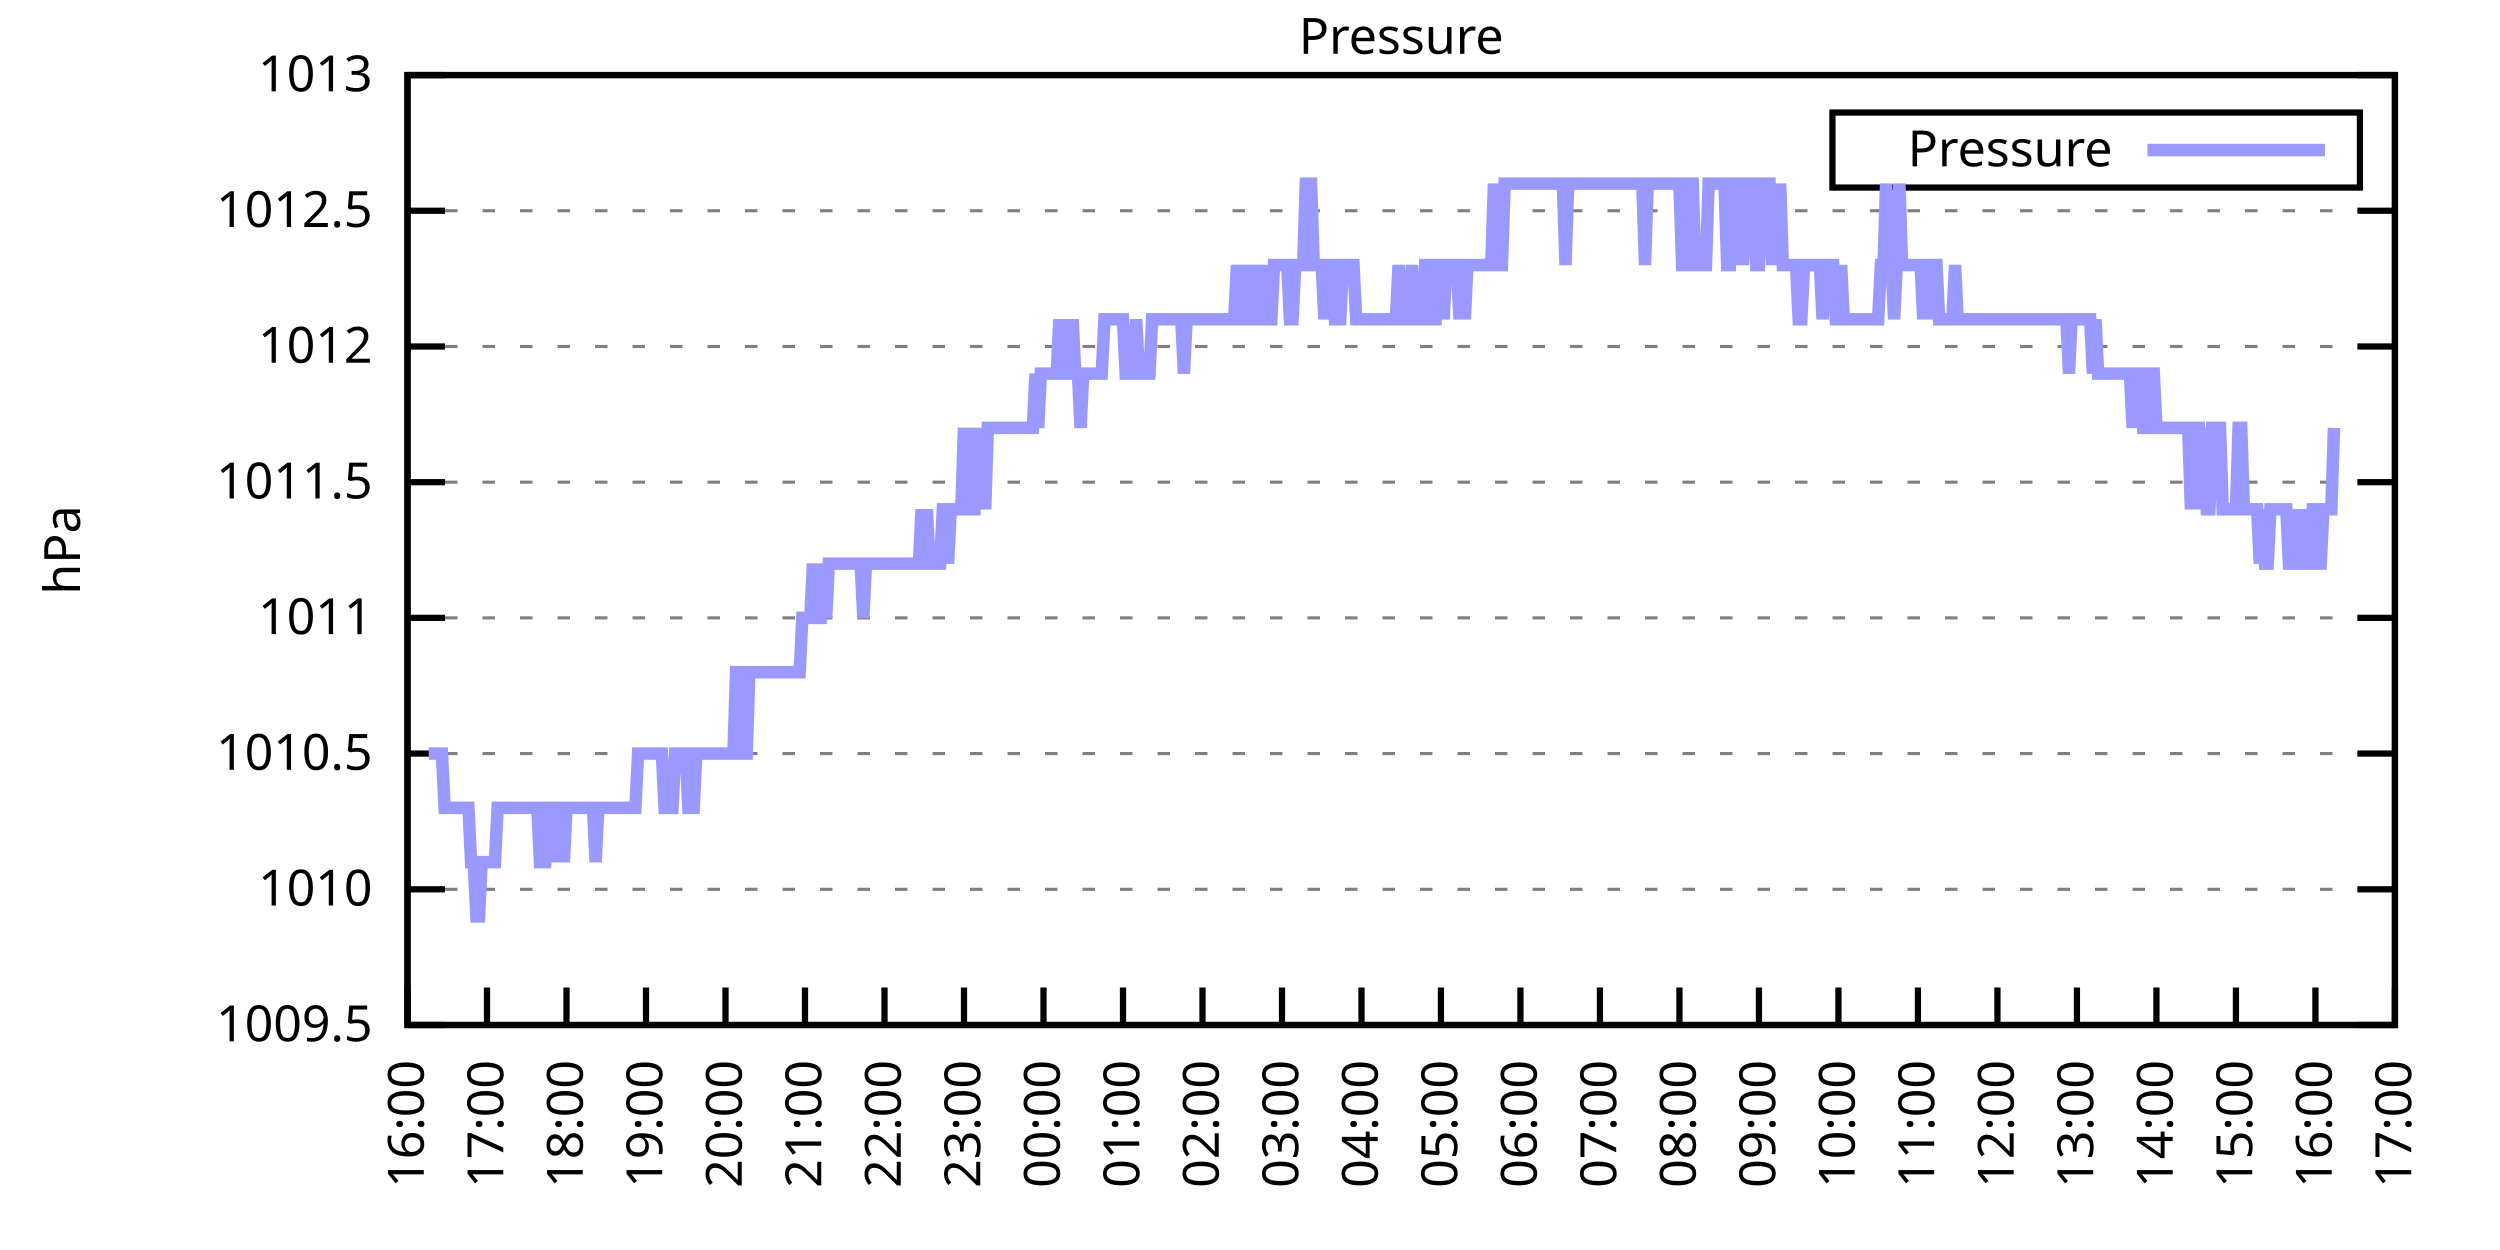
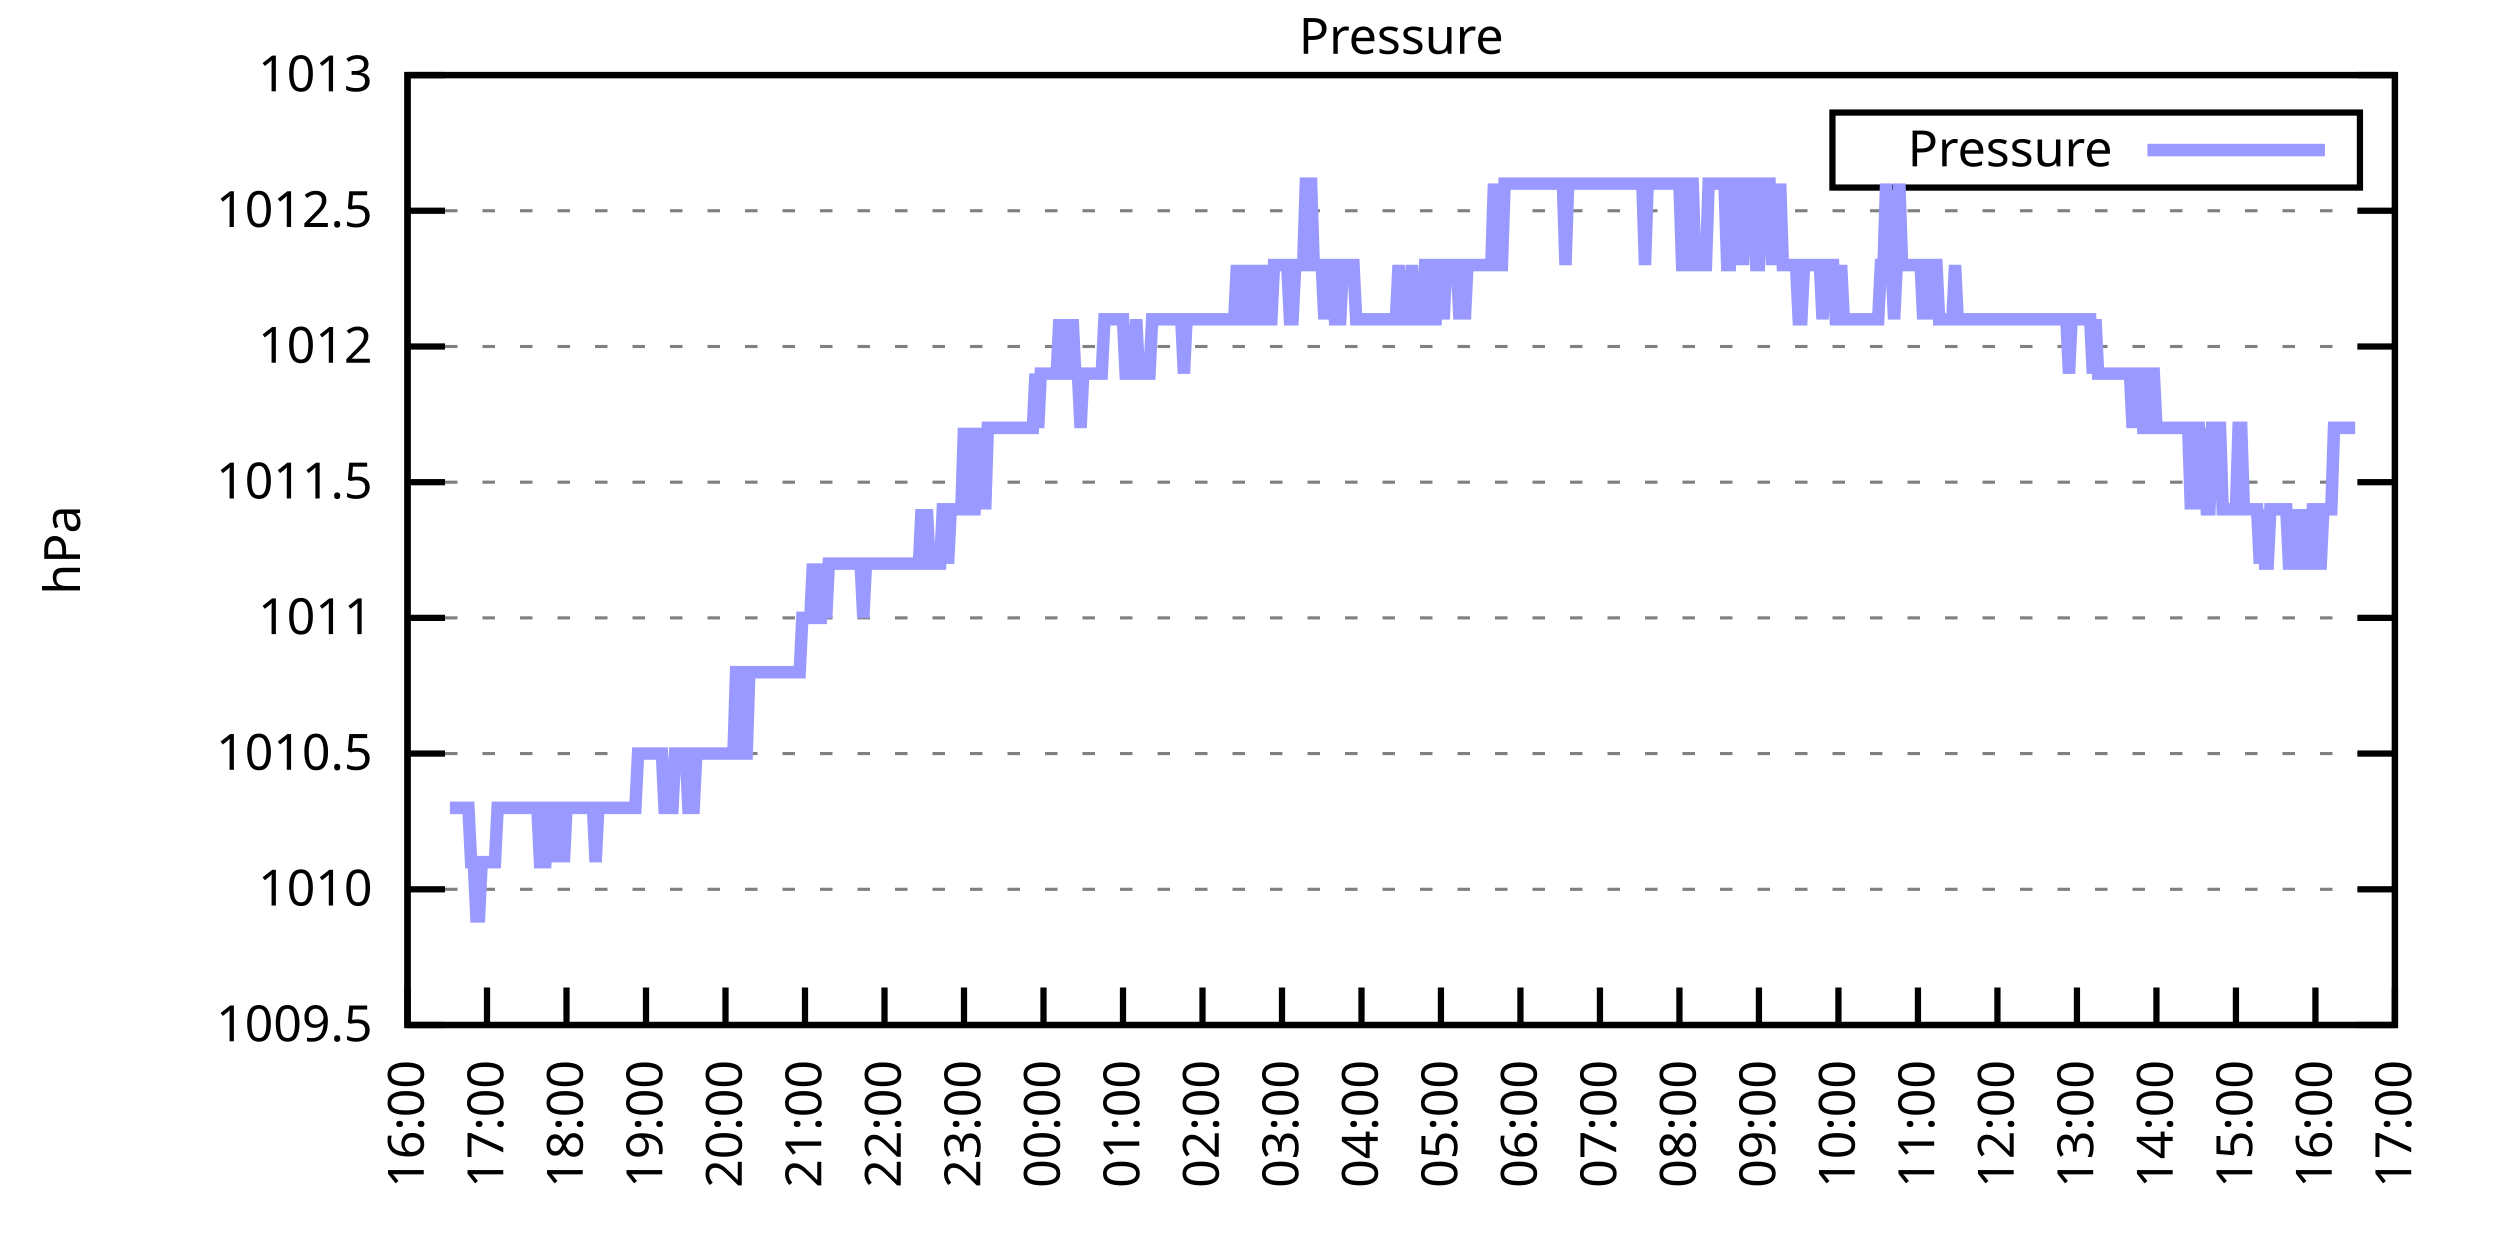
<svg xmlns="http://www.w3.org/2000/svg" xmlns:xlink="http://www.w3.org/1999/xlink" width="400" height="200" viewBox="0 0 400 200">
  <g id="gnuplot_canvas">
    <rect x="0" y="0" width="400" height="200" fill="none" />
    <defs>
      <circle id="gpDot" r="0.5" stroke-width="0.5" stroke="currentColor" />
      <path id="gpPt0" stroke-width="0.333" stroke="currentColor" d="M-1,0 h2 M0,-1 v2" />
      <path id="gpPt1" stroke-width="0.333" stroke="currentColor" d="M-1,-1 L1,1 M1,-1 L-1,1" />
      <path id="gpPt2" stroke-width="0.333" stroke="currentColor" d="M-1,0 L1,0 M0,-1 L0,1 M-1,-1 L1,1 M-1,1 L1,-1" />
      <rect id="gpPt3" stroke-width="0.333" stroke="currentColor" x="-1" y="-1" width="2" height="2" />
      <rect id="gpPt4" stroke-width="0.333" stroke="currentColor" fill="currentColor" x="-1" y="-1" width="2" height="2" />
      <circle id="gpPt5" stroke-width="0.333" stroke="currentColor" cx="0" cy="0" r="1" />
      <use xlink:href="#gpPt5" id="gpPt6" fill="currentColor" stroke="none" />
      <path id="gpPt7" stroke-width="0.333" stroke="currentColor" d="M0,-1.33 L-1.33,0.67 L1.33,0.67 z" />
      <use xlink:href="#gpPt7" id="gpPt8" fill="currentColor" stroke="none" />
      <use xlink:href="#gpPt7" id="gpPt9" stroke="currentColor" transform="rotate(180)" />
      <use xlink:href="#gpPt9" id="gpPt10" fill="currentColor" stroke="none" />
      <use xlink:href="#gpPt3" id="gpPt11" stroke="currentColor" transform="rotate(45)" />
      <use xlink:href="#gpPt11" id="gpPt12" fill="currentColor" stroke="none" />
      <path id="gpPt13" stroke-width="0.333" stroke="currentColor" d="M0,1.330 L1.265,0.411 L0.782,-1.067 L-0.782,-1.076 L-1.265,0.411 z" />
      <use xlink:href="#gpPt13" id="gpPt14" fill="currentColor" stroke="none" />
      <filter id="textbox" filterUnits="objectBoundingBox" x="0" y="0" height="1" width="1">
        <feFlood flood-color="white" flood-opacity="1" result="bgnd" />
        <feComposite in="SourceGraphic" in2="bgnd" operator="atop" />
      </filter>
      <filter id="greybox" filterUnits="objectBoundingBox" x="0" y="0" height="1" width="1">
        <feFlood flood-color="lightgrey" flood-opacity="1" result="grey" />
        <feComposite in="SourceGraphic" in2="grey" operator="atop" />
      </filter>
    </defs>
    <g fill="none" color="white" stroke="currentColor" stroke-width="1.00" stroke-linecap="butt" stroke-linejoin="miter">
</g>
    <g fill="none" color="black" stroke="currentColor" stroke-width="1.00" stroke-linecap="butt" stroke-linejoin="miter">
      <g stroke="none" shape-rendering="crispEdges">
        <polygon fill="rgb(255, 255, 255)" points="65.20,164.00 383.18,164.00 383.18,12.02 65.20,12.02 " />
      </g>
    </g>
    <g fill="none" color="black" stroke="currentColor" stroke-width="1.00" stroke-linecap="butt" stroke-linejoin="miter">
</g>
    <g fill="none" color="black" stroke="black" stroke-width="0.50" stroke-linecap="butt" stroke-linejoin="miter">
</g>
    <g fill="none" color="gray" stroke="currentColor" stroke-width="0.50" stroke-linecap="butt" stroke-linejoin="miter">
      <path stroke="gray" stroke-dasharray="2,4" class="gridline" d="M65.20,164.00 L383.19,164.00  " />
    </g>
    <g fill="none" color="gray" stroke="gray" stroke-width="1.00" stroke-linecap="butt" stroke-linejoin="miter">
</g>
    <g fill="none" color="black" stroke="currentColor" stroke-width="1.00" stroke-linecap="butt" stroke-linejoin="miter">
      <path stroke="black" d="M65.20,164.00 L71.20,164.00 M383.19,164.00 L377.19,164.00  " />
      <g transform="translate(59.60,166.60)" stroke="none" fill="black" font-family="Sans" font-size="8.00" text-anchor="end">
        <text>
          <tspan font-family="Sans"> 1009.5</tspan>
        </text>
      </g>
    </g>
    <g fill="none" color="black" stroke="currentColor" stroke-width="1.00" stroke-linecap="butt" stroke-linejoin="miter">
</g>
    <g fill="none" color="black" stroke="black" stroke-width="0.50" stroke-linecap="butt" stroke-linejoin="miter">
</g>
    <g fill="none" color="gray" stroke="currentColor" stroke-width="0.50" stroke-linecap="butt" stroke-linejoin="miter">
      <path stroke="gray" stroke-dasharray="2,4" class="gridline" d="M65.20,142.29 L383.19,142.29  " />
    </g>
    <g fill="none" color="gray" stroke="gray" stroke-width="1.00" stroke-linecap="butt" stroke-linejoin="miter">
</g>
    <g fill="none" color="black" stroke="currentColor" stroke-width="1.00" stroke-linecap="butt" stroke-linejoin="miter">
      <path stroke="black" d="M65.20,142.29 L71.20,142.29 M383.19,142.29 L377.19,142.29  " />
      <g transform="translate(59.60,144.89)" stroke="none" fill="black" font-family="Sans" font-size="8.00" text-anchor="end">
        <text>
          <tspan font-family="Sans"> 1010</tspan>
        </text>
      </g>
    </g>
    <g fill="none" color="black" stroke="currentColor" stroke-width="1.00" stroke-linecap="butt" stroke-linejoin="miter">
</g>
    <g fill="none" color="black" stroke="black" stroke-width="0.50" stroke-linecap="butt" stroke-linejoin="miter">
</g>
    <g fill="none" color="gray" stroke="currentColor" stroke-width="0.50" stroke-linecap="butt" stroke-linejoin="miter">
      <path stroke="gray" stroke-dasharray="2,4" class="gridline" d="M65.20,120.57 L383.19,120.57  " />
    </g>
    <g fill="none" color="gray" stroke="gray" stroke-width="1.00" stroke-linecap="butt" stroke-linejoin="miter">
</g>
    <g fill="none" color="black" stroke="currentColor" stroke-width="1.00" stroke-linecap="butt" stroke-linejoin="miter">
      <path stroke="black" d="M65.20,120.57 L71.20,120.57 M383.19,120.57 L377.19,120.57  " />
      <g transform="translate(59.60,123.17)" stroke="none" fill="black" font-family="Sans" font-size="8.00" text-anchor="end">
        <text>
          <tspan font-family="Sans"> 1010.5</tspan>
        </text>
      </g>
    </g>
    <g fill="none" color="black" stroke="currentColor" stroke-width="1.00" stroke-linecap="butt" stroke-linejoin="miter">
</g>
    <g fill="none" color="black" stroke="black" stroke-width="0.50" stroke-linecap="butt" stroke-linejoin="miter">
</g>
    <g fill="none" color="gray" stroke="currentColor" stroke-width="0.50" stroke-linecap="butt" stroke-linejoin="miter">
      <path stroke="gray" stroke-dasharray="2,4" class="gridline" d="M65.20,98.86 L383.19,98.86  " />
    </g>
    <g fill="none" color="gray" stroke="gray" stroke-width="1.00" stroke-linecap="butt" stroke-linejoin="miter">
</g>
    <g fill="none" color="black" stroke="currentColor" stroke-width="1.00" stroke-linecap="butt" stroke-linejoin="miter">
      <path stroke="black" d="M65.20,98.86 L71.20,98.86 M383.19,98.86 L377.19,98.86  " />
      <g transform="translate(59.60,101.46)" stroke="none" fill="black" font-family="Sans" font-size="8.00" text-anchor="end">
        <text>
          <tspan font-family="Sans"> 1011</tspan>
        </text>
      </g>
    </g>
    <g fill="none" color="black" stroke="currentColor" stroke-width="1.00" stroke-linecap="butt" stroke-linejoin="miter">
</g>
    <g fill="none" color="black" stroke="black" stroke-width="0.50" stroke-linecap="butt" stroke-linejoin="miter">
</g>
    <g fill="none" color="gray" stroke="currentColor" stroke-width="0.50" stroke-linecap="butt" stroke-linejoin="miter">
      <path stroke="gray" stroke-dasharray="2,4" class="gridline" d="M65.20,77.15 L383.19,77.15  " />
    </g>
    <g fill="none" color="gray" stroke="gray" stroke-width="1.00" stroke-linecap="butt" stroke-linejoin="miter">
</g>
    <g fill="none" color="black" stroke="currentColor" stroke-width="1.00" stroke-linecap="butt" stroke-linejoin="miter">
      <path stroke="black" d="M65.20,77.15 L71.20,77.15 M383.19,77.15 L377.19,77.15  " />
      <g transform="translate(59.60,79.75)" stroke="none" fill="black" font-family="Sans" font-size="8.00" text-anchor="end">
        <text>
          <tspan font-family="Sans"> 1011.5</tspan>
        </text>
      </g>
    </g>
    <g fill="none" color="black" stroke="currentColor" stroke-width="1.00" stroke-linecap="butt" stroke-linejoin="miter">
</g>
    <g fill="none" color="black" stroke="black" stroke-width="0.50" stroke-linecap="butt" stroke-linejoin="miter">
</g>
    <g fill="none" color="gray" stroke="currentColor" stroke-width="0.50" stroke-linecap="butt" stroke-linejoin="miter">
      <path stroke="gray" stroke-dasharray="2,4" class="gridline" d="M65.20,55.44 L383.19,55.44  " />
    </g>
    <g fill="none" color="gray" stroke="gray" stroke-width="1.00" stroke-linecap="butt" stroke-linejoin="miter">
</g>
    <g fill="none" color="black" stroke="currentColor" stroke-width="1.00" stroke-linecap="butt" stroke-linejoin="miter">
      <path stroke="black" d="M65.20,55.44 L71.20,55.44 M383.19,55.44 L377.19,55.44  " />
      <g transform="translate(59.60,58.04)" stroke="none" fill="black" font-family="Sans" font-size="8.00" text-anchor="end">
        <text>
          <tspan font-family="Sans"> 1012</tspan>
        </text>
      </g>
    </g>
    <g fill="none" color="black" stroke="currentColor" stroke-width="1.00" stroke-linecap="butt" stroke-linejoin="miter">
</g>
    <g fill="none" color="black" stroke="black" stroke-width="0.50" stroke-linecap="butt" stroke-linejoin="miter">
</g>
    <g fill="none" color="gray" stroke="currentColor" stroke-width="0.50" stroke-linecap="butt" stroke-linejoin="miter">
      <path stroke="gray" stroke-dasharray="2,4" class="gridline" d="M65.20,33.72 L383.19,33.72  " />
    </g>
    <g fill="none" color="gray" stroke="gray" stroke-width="1.00" stroke-linecap="butt" stroke-linejoin="miter">
</g>
    <g fill="none" color="black" stroke="currentColor" stroke-width="1.00" stroke-linecap="butt" stroke-linejoin="miter">
      <path stroke="black" d="M65.20,33.72 L71.20,33.72 M383.19,33.72 L377.19,33.72  " />
      <g transform="translate(59.60,36.32)" stroke="none" fill="black" font-family="Sans" font-size="8.00" text-anchor="end">
        <text>
          <tspan font-family="Sans"> 1012.5</tspan>
        </text>
      </g>
    </g>
    <g fill="none" color="black" stroke="currentColor" stroke-width="1.00" stroke-linecap="butt" stroke-linejoin="miter">
</g>
    <g fill="none" color="black" stroke="black" stroke-width="0.50" stroke-linecap="butt" stroke-linejoin="miter">
</g>
    <g fill="none" color="gray" stroke="currentColor" stroke-width="0.50" stroke-linecap="butt" stroke-linejoin="miter">
      <path stroke="gray" stroke-dasharray="2,4" class="gridline" d="M65.20,12.01 L383.19,12.01  " />
    </g>
    <g fill="none" color="gray" stroke="gray" stroke-width="1.00" stroke-linecap="butt" stroke-linejoin="miter">
</g>
    <g fill="none" color="black" stroke="currentColor" stroke-width="1.00" stroke-linecap="butt" stroke-linejoin="miter">
      <path stroke="black" d="M65.20,12.01 L71.20,12.01 M383.19,12.01 L377.19,12.01  " />
      <g transform="translate(59.60,14.61)" stroke="none" fill="black" font-family="Sans" font-size="8.00" text-anchor="end">
        <text>
          <tspan font-family="Sans"> 1013</tspan>
        </text>
      </g>
    </g>
    <g fill="none" color="black" stroke="currentColor" stroke-width="1.00" stroke-linecap="butt" stroke-linejoin="miter">
      <path stroke="black" d="M65.20,164.00 L65.20,158.00  " />
      <g transform="translate(67.80,169.60) rotate(270.00)" stroke="none" fill="black" font-family="Sans" font-size="8.00" text-anchor="end">
        <text>
          <tspan font-family="Sans">16:00</tspan>
        </text>
      </g>
    </g>
    <g fill="none" color="black" stroke="currentColor" stroke-width="1.00" stroke-linecap="butt" stroke-linejoin="miter">
      <path stroke="black" d="M77.92,164.00 L77.92,158.00  " />
      <g transform="translate(80.52,169.60) rotate(270.00)" stroke="none" fill="black" font-family="Sans" font-size="8.00" text-anchor="end">
        <text>
          <tspan font-family="Sans">17:00</tspan>
        </text>
      </g>
    </g>
    <g fill="none" color="black" stroke="currentColor" stroke-width="1.00" stroke-linecap="butt" stroke-linejoin="miter">
      <path stroke="black" d="M90.64,164.00 L90.64,158.00  " />
      <g transform="translate(93.24,169.60) rotate(270.00)" stroke="none" fill="black" font-family="Sans" font-size="8.00" text-anchor="end">
        <text>
          <tspan font-family="Sans">18:00</tspan>
        </text>
      </g>
    </g>
    <g fill="none" color="black" stroke="currentColor" stroke-width="1.00" stroke-linecap="butt" stroke-linejoin="miter">
      <path stroke="black" d="M103.36,164.00 L103.36,158.00  " />
      <g transform="translate(105.96,169.60) rotate(270.00)" stroke="none" fill="black" font-family="Sans" font-size="8.00" text-anchor="end">
        <text>
          <tspan font-family="Sans">19:00</tspan>
        </text>
      </g>
    </g>
    <g fill="none" color="black" stroke="currentColor" stroke-width="1.00" stroke-linecap="butt" stroke-linejoin="miter">
      <path stroke="black" d="M116.08,164.00 L116.08,158.00  " />
      <g transform="translate(118.68,169.60) rotate(270.00)" stroke="none" fill="black" font-family="Sans" font-size="8.00" text-anchor="end">
        <text>
          <tspan font-family="Sans">20:00</tspan>
        </text>
      </g>
    </g>
    <g fill="none" color="black" stroke="currentColor" stroke-width="1.00" stroke-linecap="butt" stroke-linejoin="miter">
      <path stroke="black" d="M128.80,164.00 L128.80,158.00  " />
      <g transform="translate(131.40,169.60) rotate(270.00)" stroke="none" fill="black" font-family="Sans" font-size="8.00" text-anchor="end">
        <text>
          <tspan font-family="Sans">21:00</tspan>
        </text>
      </g>
    </g>
    <g fill="none" color="black" stroke="currentColor" stroke-width="1.00" stroke-linecap="butt" stroke-linejoin="miter">
      <path stroke="black" d="M141.52,164.00 L141.52,158.00  " />
      <g transform="translate(144.12,169.60) rotate(270.00)" stroke="none" fill="black" font-family="Sans" font-size="8.00" text-anchor="end">
        <text>
          <tspan font-family="Sans">22:00</tspan>
        </text>
      </g>
    </g>
    <g fill="none" color="black" stroke="currentColor" stroke-width="1.00" stroke-linecap="butt" stroke-linejoin="miter">
      <path stroke="black" d="M154.24,164.00 L154.24,158.00  " />
      <g transform="translate(156.84,169.60) rotate(270.00)" stroke="none" fill="black" font-family="Sans" font-size="8.00" text-anchor="end">
        <text>
          <tspan font-family="Sans">23:00</tspan>
        </text>
      </g>
    </g>
    <g fill="none" color="black" stroke="currentColor" stroke-width="1.00" stroke-linecap="butt" stroke-linejoin="miter">
      <path stroke="black" d="M166.96,164.00 L166.96,158.00  " />
      <g transform="translate(169.56,169.60) rotate(270.00)" stroke="none" fill="black" font-family="Sans" font-size="8.00" text-anchor="end">
        <text>
          <tspan font-family="Sans">00:00</tspan>
        </text>
      </g>
    </g>
    <g fill="none" color="black" stroke="currentColor" stroke-width="1.00" stroke-linecap="butt" stroke-linejoin="miter">
      <path stroke="black" d="M179.68,164.00 L179.68,158.00  " />
      <g transform="translate(182.28,169.60) rotate(270.00)" stroke="none" fill="black" font-family="Sans" font-size="8.00" text-anchor="end">
        <text>
          <tspan font-family="Sans">01:00</tspan>
        </text>
      </g>
    </g>
    <g fill="none" color="black" stroke="currentColor" stroke-width="1.00" stroke-linecap="butt" stroke-linejoin="miter">
      <path stroke="black" d="M192.40,164.00 L192.40,158.00  " />
      <g transform="translate(195.00,169.60) rotate(270.00)" stroke="none" fill="black" font-family="Sans" font-size="8.00" text-anchor="end">
        <text>
          <tspan font-family="Sans">02:00</tspan>
        </text>
      </g>
    </g>
    <g fill="none" color="black" stroke="currentColor" stroke-width="1.00" stroke-linecap="butt" stroke-linejoin="miter">
      <path stroke="black" d="M205.12,164.00 L205.12,158.00  " />
      <g transform="translate(207.72,169.60) rotate(270.00)" stroke="none" fill="black" font-family="Sans" font-size="8.00" text-anchor="end">
        <text>
          <tspan font-family="Sans">03:00</tspan>
        </text>
      </g>
    </g>
    <g fill="none" color="black" stroke="currentColor" stroke-width="1.00" stroke-linecap="butt" stroke-linejoin="miter">
      <path stroke="black" d="M217.84,164.00 L217.84,158.00  " />
      <g transform="translate(220.44,169.60) rotate(270.00)" stroke="none" fill="black" font-family="Sans" font-size="8.00" text-anchor="end">
        <text>
          <tspan font-family="Sans">04:00</tspan>
        </text>
      </g>
    </g>
    <g fill="none" color="black" stroke="currentColor" stroke-width="1.00" stroke-linecap="butt" stroke-linejoin="miter">
      <path stroke="black" d="M230.55,164.00 L230.55,158.00  " />
      <g transform="translate(233.15,169.60) rotate(270.00)" stroke="none" fill="black" font-family="Sans" font-size="8.00" text-anchor="end">
        <text>
          <tspan font-family="Sans">05:00</tspan>
        </text>
      </g>
    </g>
    <g fill="none" color="black" stroke="currentColor" stroke-width="1.00" stroke-linecap="butt" stroke-linejoin="miter">
      <path stroke="black" d="M243.27,164.00 L243.27,158.00  " />
      <g transform="translate(245.87,169.60) rotate(270.00)" stroke="none" fill="black" font-family="Sans" font-size="8.00" text-anchor="end">
        <text>
          <tspan font-family="Sans">06:00</tspan>
        </text>
      </g>
    </g>
    <g fill="none" color="black" stroke="currentColor" stroke-width="1.00" stroke-linecap="butt" stroke-linejoin="miter">
      <path stroke="black" d="M255.99,164.00 L255.99,158.00  " />
      <g transform="translate(258.59,169.60) rotate(270.00)" stroke="none" fill="black" font-family="Sans" font-size="8.00" text-anchor="end">
        <text>
          <tspan font-family="Sans">07:00</tspan>
        </text>
      </g>
    </g>
    <g fill="none" color="black" stroke="currentColor" stroke-width="1.00" stroke-linecap="butt" stroke-linejoin="miter">
      <path stroke="black" d="M268.71,164.00 L268.71,158.00  " />
      <g transform="translate(271.31,169.60) rotate(270.00)" stroke="none" fill="black" font-family="Sans" font-size="8.00" text-anchor="end">
        <text>
          <tspan font-family="Sans">08:00</tspan>
        </text>
      </g>
    </g>
    <g fill="none" color="black" stroke="currentColor" stroke-width="1.00" stroke-linecap="butt" stroke-linejoin="miter">
      <path stroke="black" d="M281.43,164.00 L281.43,158.00  " />
      <g transform="translate(284.03,169.60) rotate(270.00)" stroke="none" fill="black" font-family="Sans" font-size="8.00" text-anchor="end">
        <text>
          <tspan font-family="Sans">09:00</tspan>
        </text>
      </g>
    </g>
    <g fill="none" color="black" stroke="currentColor" stroke-width="1.00" stroke-linecap="butt" stroke-linejoin="miter">
      <path stroke="black" d="M294.15,164.00 L294.15,158.00  " />
      <g transform="translate(296.75,169.60) rotate(270.00)" stroke="none" fill="black" font-family="Sans" font-size="8.00" text-anchor="end">
        <text>
          <tspan font-family="Sans">10:00</tspan>
        </text>
      </g>
    </g>
    <g fill="none" color="black" stroke="currentColor" stroke-width="1.00" stroke-linecap="butt" stroke-linejoin="miter">
      <path stroke="black" d="M306.87,164.00 L306.87,158.00  " />
      <g transform="translate(309.47,169.60) rotate(270.00)" stroke="none" fill="black" font-family="Sans" font-size="8.00" text-anchor="end">
        <text>
          <tspan font-family="Sans">11:00</tspan>
        </text>
      </g>
    </g>
    <g fill="none" color="black" stroke="currentColor" stroke-width="1.00" stroke-linecap="butt" stroke-linejoin="miter">
      <path stroke="black" d="M319.59,164.00 L319.59,158.00  " />
      <g transform="translate(322.19,169.60) rotate(270.00)" stroke="none" fill="black" font-family="Sans" font-size="8.00" text-anchor="end">
        <text>
          <tspan font-family="Sans">12:00</tspan>
        </text>
      </g>
    </g>
    <g fill="none" color="black" stroke="currentColor" stroke-width="1.00" stroke-linecap="butt" stroke-linejoin="miter">
      <path stroke="black" d="M332.31,164.00 L332.31,158.00  " />
      <g transform="translate(334.91,169.60) rotate(270.00)" stroke="none" fill="black" font-family="Sans" font-size="8.00" text-anchor="end">
        <text>
          <tspan font-family="Sans">13:00</tspan>
        </text>
      </g>
    </g>
    <g fill="none" color="black" stroke="currentColor" stroke-width="1.00" stroke-linecap="butt" stroke-linejoin="miter">
      <path stroke="black" d="M345.03,164.00 L345.03,158.00  " />
      <g transform="translate(347.63,169.60) rotate(270.00)" stroke="none" fill="black" font-family="Sans" font-size="8.00" text-anchor="end">
        <text>
          <tspan font-family="Sans">14:00</tspan>
        </text>
      </g>
    </g>
    <g fill="none" color="black" stroke="currentColor" stroke-width="1.00" stroke-linecap="butt" stroke-linejoin="miter">
      <path stroke="black" d="M357.75,164.00 L357.75,158.00  " />
      <g transform="translate(360.35,169.60) rotate(270.00)" stroke="none" fill="black" font-family="Sans" font-size="8.00" text-anchor="end">
        <text>
          <tspan font-family="Sans">15:00</tspan>
        </text>
      </g>
    </g>
    <g fill="none" color="black" stroke="currentColor" stroke-width="1.00" stroke-linecap="butt" stroke-linejoin="miter">
      <path stroke="black" d="M370.47,164.00 L370.47,158.00  " />
      <g transform="translate(373.07,169.60) rotate(270.00)" stroke="none" fill="black" font-family="Sans" font-size="8.00" text-anchor="end">
        <text>
          <tspan font-family="Sans">16:00</tspan>
        </text>
      </g>
    </g>
    <g fill="none" color="black" stroke="currentColor" stroke-width="1.00" stroke-linecap="butt" stroke-linejoin="miter">
      <path stroke="black" d="M383.19,164.00 L383.19,158.00  " />
      <g transform="translate(385.79,169.60) rotate(270.00)" stroke="none" fill="black" font-family="Sans" font-size="8.00" text-anchor="end">
        <text>
          <tspan font-family="Sans">17:00</tspan>
        </text>
      </g>
    </g>
    <g fill="none" color="black" stroke="currentColor" stroke-width="1.00" stroke-linecap="butt" stroke-linejoin="miter">
</g>
    <g fill="none" color="black" stroke="currentColor" stroke-width="1.00" stroke-linecap="butt" stroke-linejoin="miter">
      <path stroke="black" d="M65.20,12.01 L65.20,164.00 L383.19,164.00 L383.19,12.01 L65.20,12.01 Z  " />
    </g>
    <g fill="none" color="black" stroke="currentColor" stroke-width="1.00" stroke-linecap="butt" stroke-linejoin="miter">
</g>
    <g fill="none" color="black" stroke="currentColor" stroke-width="1.00" stroke-linecap="butt" stroke-linejoin="miter">
      <path stroke="black" d="M293.19,30.01 L293.19,18.01 L377.59,18.01 L377.59,30.01 L293.19,30.01 Z  " />
    </g>
    <g id="Pressure_plot_1">
      <g fill="none" color="white" stroke="black" stroke-width="2.00" stroke-linecap="butt" stroke-linejoin="miter">
</g>
      <g fill="none" color="black" stroke="currentColor" stroke-width="2.00" stroke-linecap="butt" stroke-linejoin="miter">
        <g transform="translate(337.99,26.61)" stroke="none" fill="black" font-family="Sans" font-size="8.00" text-anchor="end">
          <text>
            <tspan font-family="Sans">Pressure</tspan>
          </text>
        </g>
      </g>
      <g fill="none" color="black" stroke="currentColor" stroke-width="2.00" stroke-linecap="butt" stroke-linejoin="miter">
-         <path stroke="rgb(153, 153, 255)" d="M343.59,24.01 L371.99,24.01 M68.59,120.57 L69.02,120.57 L69.44,120.57 L69.86,120.57 L70.29,120.57 L70.71,120.57   L71.14,129.26 L71.56,129.26 L71.98,129.26 L72.41,129.26 L72.83,129.26 L73.26,129.26 L73.68,129.26 L74.10,129.26   L74.53,129.26 L74.95,129.26 L75.38,137.94 L75.80,137.94 L76.22,146.63 L76.65,146.63 L77.07,137.94 L77.50,137.94   L77.92,137.94 L78.34,137.94 L78.77,137.94 L79.19,137.94 L79.62,129.26 L80.04,129.26 L80.46,129.26 L80.89,129.26   L81.31,129.26 L81.74,129.26 L82.16,129.26 L82.58,129.26 L83.01,129.26 L83.43,129.26 L83.86,129.26 L84.28,129.26   L84.70,129.26 L85.13,129.26 L85.55,129.26 L85.98,129.26 L86.40,137.94 L86.82,137.94 L87.25,137.94 L87.67,129.26   L88.10,129.26 L88.52,129.26 L88.94,137.94 L89.37,129.26 L89.79,129.26 L90.22,137.94 L90.64,129.26 L91.06,129.26   L91.49,129.26 L91.91,129.26 L92.34,129.26 L92.76,129.26 L93.18,129.26 L93.61,129.26 L94.03,129.26 L94.46,129.26   L94.88,129.26 L95.30,137.94 L95.73,129.26 L96.15,129.26 L96.58,129.26 L97.00,129.26 L97.42,129.26 L97.85,129.26   L98.27,129.26 L98.69,129.26 L99.12,129.26 L99.54,129.26 L99.97,129.26 L100.39,129.26 L100.81,129.26 L101.24,129.26   L101.66,129.26 L102.09,120.57 L102.51,120.57 L102.93,120.57 L103.36,120.57 L103.78,120.57 L104.21,120.57 L104.63,120.57   L105.05,120.57 L105.48,120.57 L105.90,120.57 L106.33,129.26 L106.75,129.26 L107.17,129.26 L107.60,129.26 L108.02,120.57   L108.45,120.57 L108.87,120.57 L109.29,120.57 L109.72,120.57 L110.14,129.26 L110.57,129.26 L110.99,129.26 L111.41,120.57   L111.84,120.57 L112.26,120.57 L112.69,120.57 L113.11,120.57 L113.53,120.57 L113.96,120.57 L114.38,120.57 L114.81,120.57   L115.23,120.57 L115.65,120.57 L116.08,120.57 L116.50,120.57 L116.93,120.57 L117.35,120.57 L117.77,107.55 L118.20,107.55   L118.62,107.55 L119.05,120.57 L119.47,120.57 L119.89,107.55 L120.32,107.55 L120.74,107.55 L121.17,107.55 L121.59,107.55   L122.01,107.55 L122.44,107.55 L122.86,107.55 L123.29,107.55 L123.71,107.55 L124.13,107.55 L124.56,107.55 L124.98,107.55   L125.41,107.55 L125.83,107.55 L126.25,107.55 L126.68,107.55 L127.10,107.55 L127.53,107.55 L127.95,107.55 L128.37,98.86   L128.80,98.86 L129.22,98.86 L129.65,98.86 L130.07,90.18 L130.49,98.86 L130.92,98.86 L131.34,98.86 L131.77,90.18   L132.19,98.86 L132.61,90.18 L133.04,90.18 L133.46,90.18 L133.89,90.18 L134.31,90.18 L134.73,90.18 L135.16,90.18   L135.58,90.18 L136.01,90.18 L136.43,90.18 L136.85,90.18 L137.28,90.18 L137.70,90.18 L138.13,98.86 L138.55,90.18   L138.97,90.18 L139.40,90.18 L139.82,90.18 L140.25,90.18 L140.67,90.18 L141.09,90.18 L141.52,90.18 L141.94,90.18   L142.37,90.18 L142.79,90.18 L143.21,90.18 L143.64,90.18 L144.06,90.18 L144.49,90.18 L144.91,90.18 L145.33,90.18   L145.76,90.18 L146.18,90.18 L146.61,90.18 L147.03,90.18 L147.45,81.49 L147.88,90.18 L148.30,81.49 L148.73,90.18   L149.15,90.18 L149.57,90.18 L150.00,90.18 L150.42,90.18 L150.85,81.49 L151.27,81.49 L151.69,90.18 L152.12,81.49   L152.54,81.49 L152.97,81.49 L153.39,81.49 L153.81,81.49 L154.24,68.46 L154.66,81.49 L155.09,68.46 L155.51,81.49   L155.93,81.49 L156.36,68.46 L156.78,81.49 L157.21,68.46 L157.63,81.49 L158.05,68.46 L158.48,68.46 L158.90,68.46   L159.33,68.46 L159.75,68.46 L160.17,68.46 L160.60,68.46 L161.02,68.46 L161.44,68.46 L161.87,68.46 L162.29,68.46   L162.72,68.46 L163.14,68.46 L163.56,68.46 L163.99,68.46 L164.41,68.46 L164.84,68.46 L165.26,68.46 L165.68,59.78   L166.11,68.46 L166.53,59.78 L166.96,59.78 L167.38,59.78 L167.80,59.78 L168.23,59.78 L168.65,59.78 L169.08,59.78   L169.50,51.09 L169.92,59.78 L170.35,51.09 L170.77,59.78 L171.20,59.78 L171.62,51.09 L172.04,59.78 L172.47,59.78   L172.89,68.46 L173.32,59.78 L173.74,59.78 L174.16,59.78 L174.59,59.78 L175.01,59.78 L175.44,59.78 L175.86,59.78   L176.28,59.78 L176.71,51.09 L177.13,51.09 L177.56,51.09 L177.98,51.09 L178.40,51.09 L178.83,51.09 L179.25,51.09   L179.68,51.09 L180.10,59.78 L180.52,59.78 L180.95,59.78 L181.37,59.78 L181.80,51.09 L182.22,59.78 L182.64,59.78   L183.07,59.78 L183.49,59.78 L183.92,59.78 L184.34,51.09 L184.76,51.09 L185.19,51.09 L185.61,51.09 L186.04,51.09   L186.46,51.09 L186.88,51.09 L187.31,51.09 L187.73,51.09 L188.16,51.09 L188.58,51.09 L189.00,51.09 L189.43,59.78   L189.85,51.09 L190.28,51.09 L190.70,51.09 L191.12,51.09 L191.55,51.09 L191.97,51.09 L192.40,51.09 L192.82,51.09   L193.24,51.09 L193.67,51.09 L194.09,51.09 L194.52,51.09 L194.94,51.09 L195.36,51.09 L195.79,51.09 L196.21,51.09   L196.64,51.09 L197.06,51.09 L197.48,51.09 L197.91,42.41 L198.33,51.09 L198.76,51.09 L199.18,51.09 L199.60,42.41   L200.03,51.09 L200.45,42.41 L200.88,51.09 L201.30,51.09 L201.72,51.09 L202.15,42.41 L202.57,51.09 L203.00,51.09   L203.42,51.09 L203.84,42.41 L204.27,42.41 L204.69,42.41 L205.12,42.41 L205.54,42.41 L205.96,42.41 L206.39,51.09   L206.81,51.09 L207.24,42.41 L207.66,42.41 L208.08,42.41 L208.51,42.41 L208.93,29.38 L209.36,29.38 L209.78,29.38   L210.20,42.41 L210.63,42.41 L211.05,42.41 L211.48,42.41 L211.90,51.09 L212.32,42.41 L212.75,42.41 L213.17,42.41   L213.60,51.09 L214.02,51.09 L214.44,51.09 L214.87,42.41 L215.29,42.41 L215.72,42.41 L216.14,42.41 L216.56,42.41   L216.99,51.09 L217.41,51.09 L217.84,51.09 L218.26,51.09 L218.68,51.09 L219.11,51.09 L219.53,51.09 L219.96,51.09   L220.38,51.09 L220.80,51.09 L221.23,51.09 L221.65,51.09 L222.08,51.09 L222.50,51.09 L222.92,51.09 L223.35,51.09   L223.77,42.41 L224.20,51.09 L224.62,51.09 L225.04,51.09 L225.47,51.09 L225.89,42.41 L226.31,51.09 L226.74,51.09   L227.16,51.09 L227.59,51.09 L228.01,42.41 L228.43,42.41 L228.86,51.09 L229.28,51.09 L229.71,51.09 L230.13,42.41   L230.55,42.41 L230.98,51.09 L231.40,42.41 L231.83,42.41 L232.25,42.41 L232.67,42.41 L233.10,42.41 L233.52,51.09   L233.95,42.41 L234.37,51.09 L234.79,42.41 L235.22,42.41 L235.64,42.41 L236.07,42.41 L236.49,42.41 L236.91,42.41   L237.34,42.41 L237.76,42.41 L238.19,42.41 L238.61,42.41 L239.03,29.38 L239.46,42.41 L239.88,42.41 L240.31,42.41   L240.73,29.38 L241.15,29.38 L241.58,29.38 L242.00,29.38 L242.43,29.38 L242.85,29.38 L243.27,29.38 L243.70,29.38   L244.12,29.38 L244.55,29.38 L244.97,29.38 L245.39,29.38 L245.82,29.38 L246.24,29.38 L246.67,29.38 L247.09,29.38   L247.51,29.38 L247.94,29.38 L248.36,29.38 L248.79,29.38 L249.21,29.38 L249.63,29.38 L250.06,29.38 L250.48,42.41   L250.91,29.38 L251.33,29.38 L251.75,29.38 L252.18,29.38 L252.60,29.38 L253.03,29.38 L253.45,29.38 L253.87,29.38   L254.30,29.38 L254.72,29.38 L255.15,29.38 L255.57,29.38 L255.99,29.38 L256.42,29.38 L256.84,29.38 L257.27,29.38   L257.69,29.38 L258.11,29.38 L258.54,29.38 L258.96,29.38 L259.39,29.38 L259.81,29.38 L260.23,29.38 L260.66,29.38   L261.08,29.38 L261.51,29.38 L261.93,29.38 L262.35,29.38 L262.78,29.38 L263.20,42.41 L263.63,29.38 L264.05,29.38   L264.47,29.38 L264.90,29.38 L265.32,29.38 L265.75,29.38 L266.17,29.38 L266.59,29.38 L267.02,29.38 L267.44,29.38   L267.87,29.38 L268.29,29.38 L268.71,29.38 L269.14,42.41 L269.56,42.41 L269.99,42.41 L270.41,29.38 L270.83,29.38   L271.26,42.41 L271.68,42.41 L272.11,42.41 L272.53,42.41 L272.95,42.41 L273.38,29.38 L273.80,29.38 L274.23,29.38   L274.65,29.38 L275.07,29.38 L275.50,29.38 L275.92,29.38 L276.35,42.41 L276.77,42.41 L277.19,29.38 L277.62,29.38   L278.04,42.41 L278.47,29.38 L278.89,42.41 L279.31,29.38 L279.74,29.38 L280.16,29.38 L280.59,29.38 L281.01,42.41   L281.43,42.41 L281.86,29.38 L282.28,29.38 L282.71,29.38 L283.13,29.38 L283.55,42.41 L283.98,29.38 L284.40,42.41   L284.83,29.38 L285.25,42.41 L285.67,42.41 L286.10,42.41 L286.52,42.41 L286.95,42.41 L287.37,42.41 L287.79,51.09   L288.22,51.09 L288.64,42.41 L289.06,42.41 L289.49,42.41 L289.91,42.41 L290.34,42.41 L290.76,42.41 L291.18,42.41   L291.61,51.09 L292.03,42.41 L292.46,42.41 L292.88,42.41 L293.30,42.41 L293.73,51.09 L294.15,51.09 L294.58,42.41   L295.00,51.09 L295.42,51.09 L295.85,51.09 L296.27,51.09 L296.70,51.09 L297.12,51.09 L297.54,51.09 L297.97,51.09   L298.39,51.09 L298.82,51.09 L299.24,51.09 L299.66,51.09 L300.09,51.09 L300.51,51.09 L300.94,42.41 L301.36,42.41   L301.78,29.38 L302.21,42.41 L302.63,42.41 L303.06,51.09 L303.48,42.41 L303.90,29.38 L304.33,42.41 L304.75,42.41   L305.18,42.41 L305.60,42.41 L306.02,42.41 L306.45,42.41 L306.87,42.41 L307.30,42.41 L307.72,51.09 L308.14,42.41   L308.57,51.09 L308.99,42.41 L309.42,42.41 L309.84,42.41 L310.26,51.09 L310.69,51.09 L311.11,51.09 L311.54,51.09   L311.96,51.09 L312.38,51.09 L312.81,42.41 L313.23,51.09 L313.66,51.09 L314.08,51.09 L314.50,51.09 L314.93,51.09   L315.35,51.09 L315.78,51.09 L316.20,51.09 L316.62,51.09 L317.05,51.09 L317.47,51.09 L317.90,51.09 L318.32,51.09   L318.74,51.09 L319.17,51.09 L319.59,51.09 L320.02,51.09 L320.44,51.09 L320.86,51.09 L321.29,51.09 L321.71,51.09   L322.14,51.09 L322.56,51.09 L322.98,51.09 L323.41,51.09 L323.83,51.09 L324.26,51.09 L324.68,51.09 L325.10,51.09   L325.53,51.09 L325.95,51.09 L326.38,51.09 L326.80,51.09 L327.22,51.09 L327.65,51.09 L328.07,51.09 L328.50,51.09   L328.92,51.09 L329.34,51.09 L329.77,51.09 L330.19,51.09 L330.62,51.09 L331.04,59.78 L331.46,51.09 L331.89,51.09   L332.31,51.09 L332.74,51.09 L333.16,51.09 L333.58,51.09 L334.01,51.09 L334.43,51.09 L334.86,59.78 L335.28,51.09   L335.70,59.78 L336.13,59.78 L336.55,59.78 L336.98,59.78 L337.40,59.78 L337.82,59.78 L338.25,59.78 L338.67,59.78   L339.10,59.78 L339.52,59.78 L339.94,59.78 L340.37,59.78 L340.79,59.78 L341.22,68.46 L341.64,59.78 L342.06,59.78   L342.49,59.78 L342.91,68.46 L343.34,68.46 L343.76,59.78 L344.18,59.78 L344.61,59.78 L345.03,68.46 L345.46,68.46   L345.88,68.46 L346.30,68.46 L346.73,68.46 L347.15,68.46 L347.58,68.46 L348.00,68.46 L348.42,68.46 L348.85,68.46   L349.27,68.46 L349.70,68.46 L350.12,68.46 L350.54,81.49 L350.97,68.46 L351.39,68.46 L351.81,68.46 L352.24,81.49   L352.66,68.46 L353.09,81.49 L353.51,81.49 L353.93,68.46 L354.36,68.46 L354.78,68.46 L355.21,68.46 L355.63,81.49   L356.05,81.49 L356.48,81.49 L356.90,81.49 L357.33,81.49 L357.75,81.49 L358.17,68.46 L358.60,68.46 L359.02,81.49   L359.45,81.49 L359.87,81.49 L360.29,81.49 L360.72,81.49 L361.14,81.49 L361.57,90.18 L361.99,81.49 L362.41,90.18   L362.84,90.18 L363.26,81.49 L363.69,81.49 L364.11,81.49 L364.53,81.49 L364.96,81.49 L365.38,81.49 L365.81,81.49   L366.23,90.18 L366.65,90.18 L367.08,90.18 L367.50,81.49 L367.93,90.18 L368.35,90.18 L368.77,81.49 L369.20,90.18   L369.62,90.18 L370.05,81.49 L370.47,81.49 L370.89,90.18 L371.32,90.18 L371.74,81.49 L372.17,81.49 L372.59,81.49   L373.01,81.49 L373.44,68.46  " />
+         <path stroke="rgb(153, 153, 255)" d="M343.59,24.01 L371.99,24.01 M71.98,129.26 L72.41,129.26 L72.83,129.26 L73.26,129.26 L73.68,129.26 L74.10,129.26   L74.53,129.26 L74.95,129.26 L75.38,137.94 L75.80,137.94 L76.22,146.63 L76.65,146.63 L77.07,137.94 L77.50,137.94   L77.92,137.94 L78.34,137.94 L78.77,137.94 L79.19,137.94 L79.62,129.26 L80.04,129.26 L80.46,129.26 L80.89,129.26   L81.31,129.26 L81.74,129.26 L82.16,129.26 L82.58,129.26 L83.01,129.26 L83.43,129.26 L83.86,129.26 L84.28,129.26   L84.70,129.26 L85.13,129.26 L85.55,129.26 L85.98,129.26 L86.40,137.94 L86.82,137.94 L87.25,137.94 L87.67,129.26   L88.10,129.26 L88.52,129.26 L88.94,137.94 L89.37,129.26 L89.79,129.26 L90.22,137.94 L90.64,129.26 L91.06,129.26   L91.49,129.26 L91.91,129.26 L92.34,129.26 L92.76,129.26 L93.18,129.26 L93.61,129.26 L94.03,129.26 L94.46,129.26   L94.88,129.26 L95.30,137.94 L95.73,129.26 L96.15,129.26 L96.58,129.26 L97.00,129.26 L97.42,129.26 L97.85,129.26   L98.27,129.26 L98.69,129.26 L99.12,129.26 L99.54,129.26 L99.97,129.26 L100.39,129.26 L100.81,129.26 L101.24,129.26   L101.66,129.26 L102.09,120.57 L102.51,120.57 L102.93,120.57 L103.36,120.57 L103.78,120.57 L104.21,120.57 L104.63,120.57   L105.05,120.57 L105.48,120.57 L105.90,120.57 L106.33,129.26 L106.75,129.26 L107.17,129.26 L107.60,129.26 L108.02,120.57   L108.45,120.57 L108.87,120.57 L109.29,120.57 L109.72,120.57 L110.14,129.26 L110.57,129.26 L110.99,129.26 L111.41,120.57   L111.84,120.57 L112.26,120.57 L112.69,120.57 L113.11,120.57 L113.53,120.57 L113.96,120.57 L114.38,120.57 L114.81,120.57   L115.23,120.57 L115.65,120.57 L116.08,120.57 L116.50,120.57 L116.93,120.57 L117.35,120.57 L117.77,107.55 L118.20,107.55   L118.62,107.55 L119.05,120.57 L119.47,120.57 L119.89,107.55 L120.32,107.55 L120.74,107.55 L121.17,107.55 L121.59,107.55   L122.01,107.55 L122.44,107.55 L122.86,107.55 L123.29,107.55 L123.71,107.55 L124.13,107.55 L124.56,107.55 L124.98,107.55   L125.41,107.55 L125.83,107.55 L126.25,107.55 L126.68,107.55 L127.10,107.55 L127.53,107.55 L127.95,107.55 L128.37,98.86   L128.80,98.86 L129.22,98.86 L129.65,98.86 L130.07,90.18 L130.49,98.86 L130.92,98.86 L131.34,98.86 L131.77,90.18   L132.19,98.86 L132.61,90.18 L133.04,90.18 L133.46,90.18 L133.89,90.18 L134.31,90.18 L134.73,90.18 L135.16,90.18   L135.58,90.18 L136.01,90.18 L136.43,90.18 L136.85,90.18 L137.28,90.18 L137.70,90.18 L138.13,98.86 L138.55,90.18   L138.97,90.18 L139.40,90.18 L139.82,90.18 L140.25,90.18 L140.67,90.18 L141.09,90.18 L141.52,90.18 L141.94,90.18   L142.37,90.18 L142.79,90.18 L143.21,90.18 L143.64,90.18 L144.06,90.18 L144.49,90.18 L144.91,90.18 L145.33,90.18   L145.76,90.18 L146.18,90.18 L146.61,90.18 L147.03,90.18 L147.45,81.49 L147.88,90.18 L148.30,81.49 L148.73,90.18   L149.15,90.18 L149.57,90.18 L150.00,90.18 L150.42,90.18 L150.85,81.49 L151.27,81.49 L151.69,90.18 L152.12,81.49   L152.54,81.49 L152.97,81.49 L153.39,81.49 L153.81,81.49 L154.24,68.46 L154.66,81.49 L155.09,68.46 L155.51,81.49   L155.93,81.49 L156.36,68.46 L156.78,81.49 L157.21,68.46 L157.63,81.49 L158.05,68.46 L158.48,68.46 L158.90,68.46   L159.33,68.46 L159.75,68.46 L160.17,68.46 L160.60,68.46 L161.02,68.46 L161.44,68.46 L161.87,68.46 L162.29,68.46   L162.72,68.46 L163.14,68.46 L163.56,68.46 L163.99,68.46 L164.41,68.46 L164.84,68.46 L165.26,68.46 L165.68,59.78   L166.11,68.46 L166.53,59.78 L166.96,59.78 L167.38,59.78 L167.80,59.78 L168.23,59.78 L168.65,59.78 L169.08,59.78   L169.50,51.09 L169.92,59.78 L170.35,51.09 L170.77,59.78 L171.20,59.78 L171.62,51.09 L172.04,59.78 L172.47,59.78   L172.89,68.46 L173.32,59.78 L173.74,59.78 L174.16,59.78 L174.59,59.78 L175.01,59.78 L175.44,59.78 L175.86,59.78   L176.28,59.78 L176.71,51.09 L177.13,51.09 L177.56,51.09 L177.98,51.09 L178.40,51.09 L178.83,51.09 L179.25,51.09   L179.68,51.09 L180.10,59.78 L180.52,59.78 L180.95,59.78 L181.37,59.78 L181.80,51.09 L182.22,59.78 L182.64,59.78   L183.07,59.78 L183.49,59.78 L183.92,59.78 L184.34,51.09 L184.76,51.09 L185.19,51.09 L185.61,51.09 L186.04,51.09   L186.46,51.09 L186.88,51.09 L187.31,51.09 L187.73,51.09 L188.16,51.09 L188.58,51.09 L189.00,51.09 L189.43,59.78   L189.85,51.09 L190.28,51.09 L190.70,51.09 L191.12,51.09 L191.55,51.09 L191.97,51.09 L192.40,51.09 L192.82,51.09   L193.24,51.09 L193.67,51.09 L194.09,51.09 L194.52,51.09 L194.94,51.09 L195.36,51.09 L195.79,51.09 L196.21,51.09   L196.64,51.09 L197.06,51.09 L197.48,51.09 L197.91,42.41 L198.33,51.09 L198.76,51.09 L199.18,51.09 L199.60,42.41   L200.03,51.09 L200.45,42.41 L200.88,51.09 L201.30,51.09 L201.72,51.09 L202.15,42.41 L202.57,51.09 L203.00,51.09   L203.42,51.09 L203.84,42.41 L204.27,42.41 L204.69,42.41 L205.12,42.41 L205.54,42.41 L205.96,42.41 L206.39,51.09   L206.81,51.09 L207.24,42.41 L207.66,42.41 L208.08,42.41 L208.51,42.41 L208.93,29.38 L209.36,29.38 L209.78,29.38   L210.20,42.41 L210.63,42.41 L211.05,42.41 L211.48,42.41 L211.90,51.09 L212.32,42.41 L212.75,42.41 L213.17,42.41   L213.60,51.09 L214.02,51.09 L214.44,51.09 L214.87,42.41 L215.29,42.41 L215.72,42.41 L216.14,42.41 L216.56,42.41   L216.99,51.09 L217.41,51.09 L217.84,51.09 L218.26,51.09 L218.68,51.09 L219.11,51.09 L219.53,51.09 L219.96,51.09   L220.38,51.09 L220.80,51.09 L221.23,51.09 L221.65,51.09 L222.08,51.09 L222.50,51.09 L222.92,51.09 L223.35,51.09   L223.77,42.41 L224.20,51.09 L224.62,51.09 L225.04,51.09 L225.47,51.09 L225.89,42.41 L226.31,51.09 L226.74,51.09   L227.16,51.09 L227.59,51.09 L228.01,42.41 L228.43,42.41 L228.86,51.09 L229.28,51.09 L229.71,51.09 L230.13,42.41   L230.55,42.41 L230.98,51.09 L231.40,42.41 L231.83,42.41 L232.25,42.41 L232.67,42.41 L233.10,42.41 L233.52,51.09   L233.95,42.41 L234.37,51.09 L234.79,42.41 L235.22,42.41 L235.64,42.41 L236.07,42.41 L236.49,42.41 L236.91,42.41   L237.34,42.41 L237.76,42.41 L238.19,42.41 L238.61,42.41 L239.03,29.38 L239.46,42.41 L239.88,42.41 L240.31,42.41   L240.73,29.38 L241.15,29.38 L241.58,29.38 L242.00,29.38 L242.43,29.38 L242.85,29.38 L243.27,29.38 L243.70,29.38   L244.12,29.38 L244.55,29.38 L244.97,29.38 L245.39,29.38 L245.82,29.38 L246.24,29.38 L246.67,29.38 L247.09,29.38   L247.51,29.38 L247.94,29.38 L248.36,29.38 L248.79,29.38 L249.21,29.38 L249.63,29.38 L250.06,29.38 L250.48,42.41   L250.91,29.38 L251.33,29.38 L251.75,29.38 L252.18,29.38 L252.60,29.38 L253.03,29.38 L253.45,29.38 L253.87,29.38   L254.30,29.38 L254.72,29.38 L255.15,29.38 L255.57,29.38 L255.99,29.38 L256.42,29.38 L256.84,29.38 L257.27,29.38   L257.69,29.38 L258.11,29.38 L258.54,29.38 L258.96,29.38 L259.39,29.38 L259.81,29.38 L260.23,29.38 L260.66,29.38   L261.08,29.38 L261.51,29.38 L261.93,29.38 L262.35,29.38 L262.78,29.38 L263.20,42.41 L263.63,29.38 L264.05,29.38   L264.47,29.38 L264.90,29.38 L265.32,29.38 L265.75,29.38 L266.17,29.38 L266.59,29.38 L267.02,29.38 L267.44,29.38   L267.87,29.38 L268.29,29.38 L268.71,29.38 L269.14,42.41 L269.56,42.41 L269.99,42.41 L270.41,29.38 L270.83,29.38   L271.26,42.41 L271.68,42.41 L272.11,42.41 L272.53,42.41 L272.95,42.41 L273.38,29.38 L273.80,29.38 L274.23,29.38   L274.65,29.38 L275.07,29.38 L275.50,29.38 L275.92,29.38 L276.35,42.41 L276.77,42.41 L277.19,29.38 L277.62,29.38   L278.04,42.41 L278.47,29.38 L278.89,42.41 L279.31,29.38 L279.74,29.38 L280.16,29.38 L280.59,29.38 L281.01,42.41   L281.43,42.41 L281.86,29.38 L282.28,29.38 L282.71,29.38 L283.13,29.38 L283.55,42.41 L283.98,29.38 L284.40,42.41   L284.83,29.38 L285.25,42.41 L285.67,42.41 L286.10,42.41 L286.52,42.41 L286.95,42.41 L287.37,42.41 L287.79,51.09   L288.22,51.09 L288.64,42.41 L289.06,42.41 L289.49,42.41 L289.91,42.41 L290.34,42.41 L290.76,42.41 L291.18,42.41   L291.61,51.09 L292.03,42.41 L292.46,42.41 L292.88,42.41 L293.30,42.41 L293.73,51.09 L294.15,51.09 L294.58,42.41   L295.00,51.09 L295.42,51.09 L295.85,51.09 L296.27,51.09 L296.70,51.09 L297.12,51.09 L297.54,51.09 L297.97,51.09   L298.39,51.09 L298.82,51.09 L299.24,51.09 L299.66,51.09 L300.09,51.09 L300.51,51.09 L300.94,42.41 L301.36,42.41   L301.78,29.38 L302.21,42.41 L302.63,42.41 L303.06,51.09 L303.48,42.41 L303.90,29.38 L304.33,42.41 L304.75,42.41   L305.18,42.41 L305.60,42.41 L306.02,42.41 L306.45,42.41 L306.87,42.41 L307.30,42.41 L307.72,51.09 L308.14,42.41   L308.57,51.09 L308.99,42.41 L309.42,42.41 L309.84,42.41 L310.26,51.09 L310.69,51.09 L311.11,51.09 L311.54,51.09   L311.96,51.09 L312.38,51.09 L312.81,42.41 L313.23,51.09 L313.66,51.09 L314.08,51.09 L314.50,51.09 L314.93,51.09   L315.35,51.09 L315.78,51.09 L316.20,51.09 L316.62,51.09 L317.05,51.09 L317.47,51.09 L317.90,51.09 L318.32,51.09   L318.74,51.09 L319.17,51.09 L319.59,51.09 L320.02,51.09 L320.44,51.09 L320.86,51.09 L321.29,51.09 L321.71,51.09   L322.14,51.09 L322.56,51.09 L322.98,51.09 L323.41,51.09 L323.83,51.09 L324.26,51.09 L324.68,51.09 L325.10,51.09   L325.53,51.09 L325.95,51.09 L326.38,51.09 L326.80,51.09 L327.22,51.09 L327.65,51.09 L328.07,51.09 L328.50,51.09   L328.92,51.09 L329.34,51.09 L329.77,51.09 L330.19,51.09 L330.62,51.09 L331.04,59.78 L331.46,51.09 L331.89,51.09   L332.31,51.09 L332.74,51.09 L333.16,51.09 L333.58,51.09 L334.01,51.09 L334.43,51.09 L334.86,59.78 L335.28,51.09   L335.70,59.78 L336.13,59.78 L336.55,59.78 L336.98,59.78 L337.40,59.78 L337.82,59.78 L338.25,59.78 L338.67,59.78   L339.10,59.78 L339.52,59.78 L339.94,59.78 L340.37,59.78 L340.79,59.78 L341.22,68.46 L341.64,59.78 L342.06,59.78   L342.49,59.78 L342.91,68.46 L343.34,68.46 L343.76,59.78 L344.18,59.78 L344.61,59.78 L345.03,68.46 L345.46,68.46   L345.88,68.46 L346.30,68.46 L346.73,68.46 L347.15,68.46 L347.58,68.46 L348.00,68.46 L348.42,68.46 L348.85,68.46   L349.27,68.46 L349.70,68.46 L350.12,68.46 L350.54,81.49 L350.97,68.46 L351.39,68.46 L351.81,68.46 L352.24,81.49   L352.66,68.46 L353.09,81.49 L353.51,81.49 L353.93,68.46 L354.36,68.46 L354.78,68.46 L355.21,68.46 L355.63,81.49   L356.05,81.49 L356.48,81.49 L356.90,81.49 L357.33,81.49 L357.75,81.49 L358.17,68.46 L358.60,68.46 L359.02,81.49   L359.45,81.49 L359.87,81.49 L360.29,81.49 L360.72,81.49 L361.14,81.49 L361.57,90.18 L361.99,81.49 L362.41,90.18   L362.84,90.18 L363.26,81.49 L363.69,81.49 L364.11,81.49 L364.53,81.49 L364.96,81.49 L365.38,81.49 L365.81,81.49   L366.23,90.18 L366.65,90.18 L367.08,90.18 L367.50,81.49 L367.93,90.18 L368.35,90.18 L368.77,81.49 L369.20,90.18   L369.62,90.18 L370.05,81.49 L370.47,81.49 L370.89,90.18 L371.32,90.18 L371.74,81.49 L372.17,81.49 L372.59,81.49   L373.01,81.49 L373.44,68.46 L373.86,68.46 L374.29,68.46 L374.71,68.46 L375.13,68.46 L375.56,68.46 L375.98,68.46   L376.41,68.46 L376.83,68.46  " />
      </g>
    </g>
    <g fill="none" color="black" stroke="currentColor" stroke-width="2.00" stroke-linecap="butt" stroke-linejoin="miter">
</g>
    <g fill="none" color="black" stroke="black" stroke-width="1.00" stroke-linecap="butt" stroke-linejoin="miter">
</g>
    <g fill="none" color="black" stroke="currentColor" stroke-width="1.00" stroke-linecap="butt" stroke-linejoin="miter">
      <path stroke="black" d="M65.20,12.01 L65.20,164.00 L383.19,164.00 L383.19,12.01 L65.20,12.01 Z  " />
      <g transform="translate(12.80,88.01) rotate(270.00)" stroke="none" fill="black" font-family="Sans" font-size="8.00" text-anchor="middle">
        <text>
          <tspan font-family="Sans">hPa</tspan>
        </text>
      </g>
    </g>
    <g fill="none" color="black" stroke="currentColor" stroke-width="1.00" stroke-linecap="butt" stroke-linejoin="miter">
</g>
    <g fill="none" color="black" stroke="currentColor" stroke-width="1.00" stroke-linecap="butt" stroke-linejoin="miter">
      <g transform="translate(224.19,8.61)" stroke="none" fill="black" font-family="Sans" font-size="8.00" text-anchor="middle">
        <text>
          <tspan font-family="Sans">Pressure</tspan>
        </text>
      </g>
    </g>
    <g fill="none" color="black" stroke="currentColor" stroke-width="1.00" stroke-linecap="butt" stroke-linejoin="miter">
</g>
  </g>
</svg>
